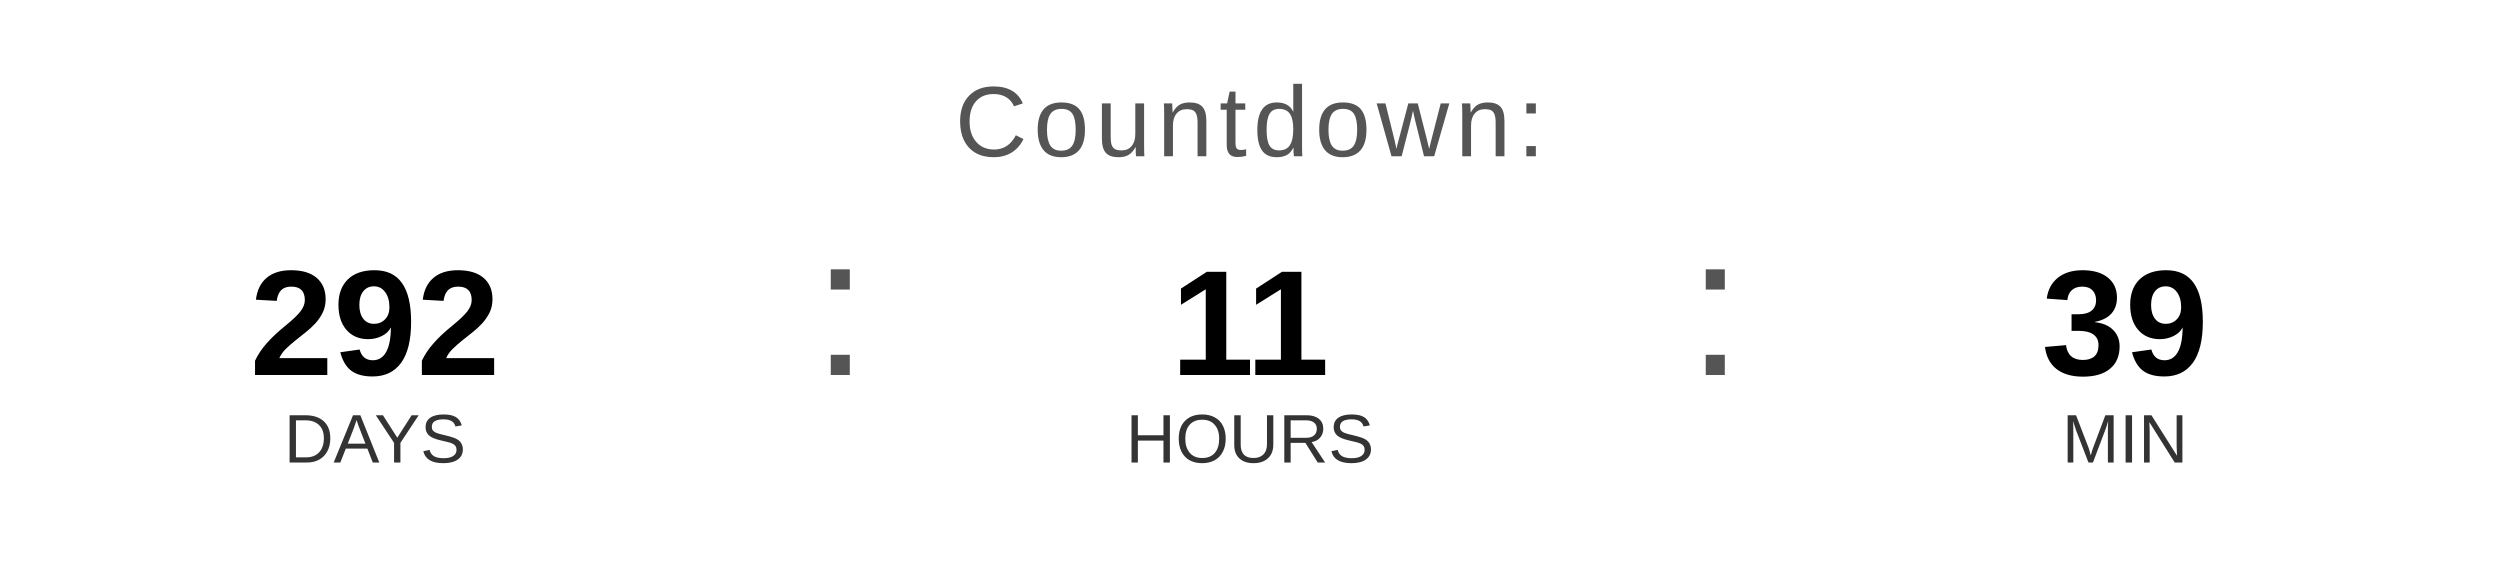
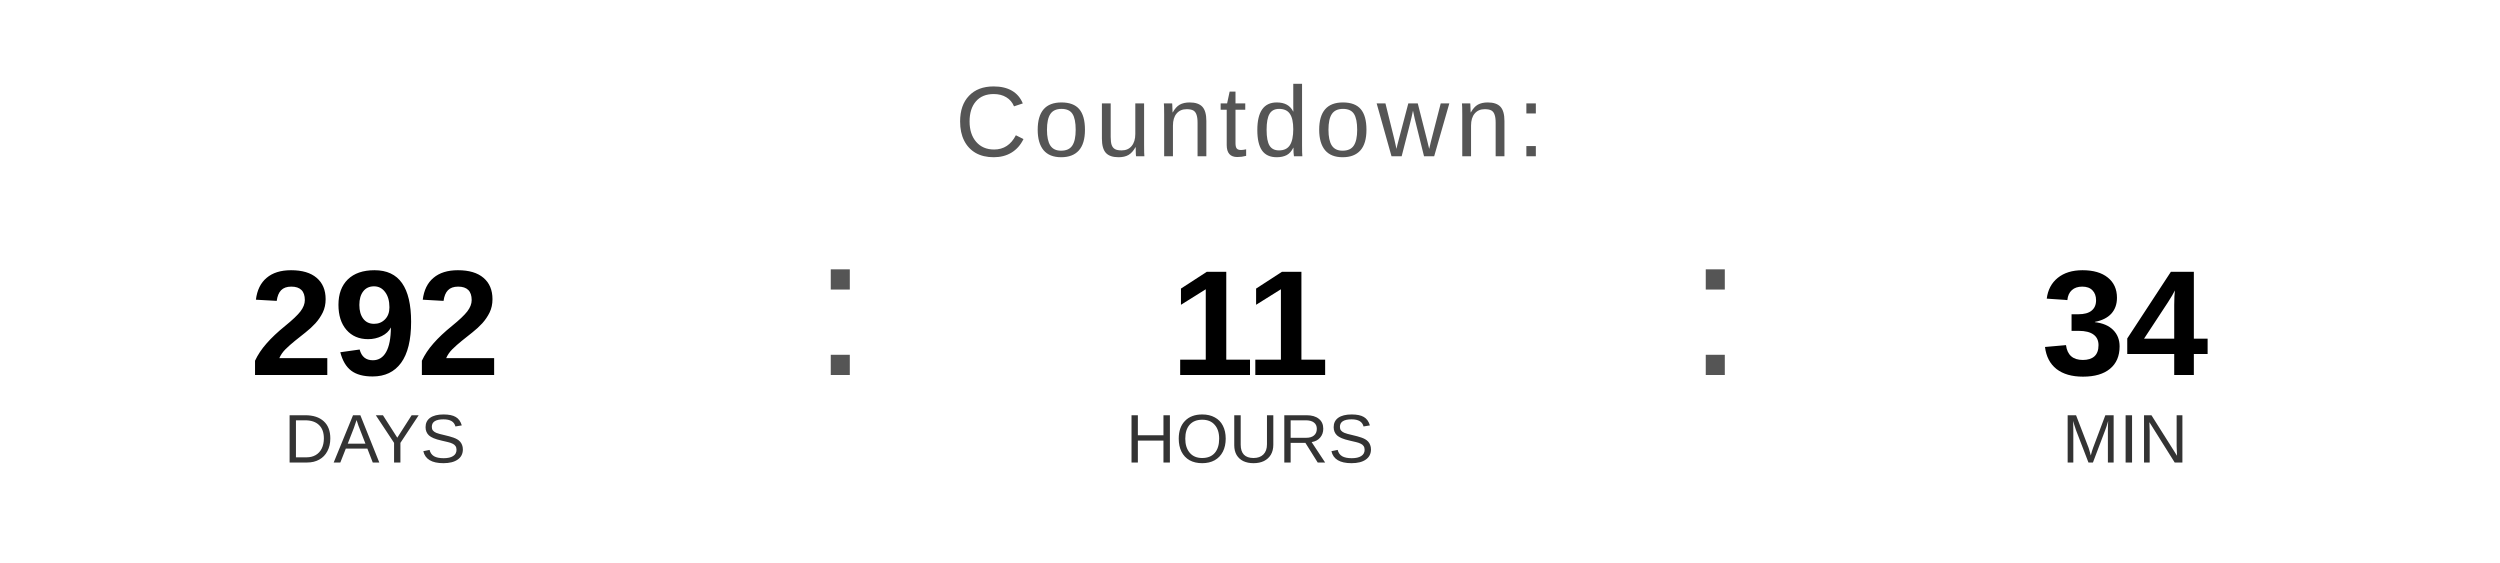
<svg xmlns="http://www.w3.org/2000/svg" width="400" height="90" viewBox="0 0 400 90">
  <text x="200" y="25" font-family="Arial, Helvetica, sans-serif" font-size="16" fill="#555555" text-anchor="middle" letter-spacing="1">
    Countdown:
  </text>
  <text x="60" y="60" font-family="Arial, Helvetica, sans-serif" font-size="24" font-weight="bold" fill="#000000" text-anchor="middle">292</text>
  <text x="60" y="74" font-family="Arial, Helvetica, sans-serif" font-size="11" fill="#333333" text-anchor="middle">DAYS</text>
  <text x="130" y="60" font-family="Arial, sans-serif" font-size="32" fill="#555555">:</text>
  <text x="200" y="60" font-family="Arial, Helvetica, sans-serif" font-size="24" font-weight="bold" fill="#000000" text-anchor="middle">11</text>
  <text x="200" y="74" font-family="Arial, Helvetica, sans-serif" font-size="11" fill="#333333" text-anchor="middle">HOURS</text>
  <text x="270" y="60" font-family="Arial, sans-serif" font-size="32" fill="#555555">:</text>
-   <text x="340" y="60" font-family="Arial, Helvetica, sans-serif" font-size="24" font-weight="bold" fill="#000000" text-anchor="middle">39</text>
+   <text x="340" y="60" font-family="Arial, Helvetica, sans-serif" font-size="24" font-weight="bold" fill="#000000" text-anchor="middle">34</text>
  <text x="340" y="74" font-family="Arial, Helvetica, sans-serif" font-size="11" fill="#333333" text-anchor="middle">MIN</text>
</svg>
